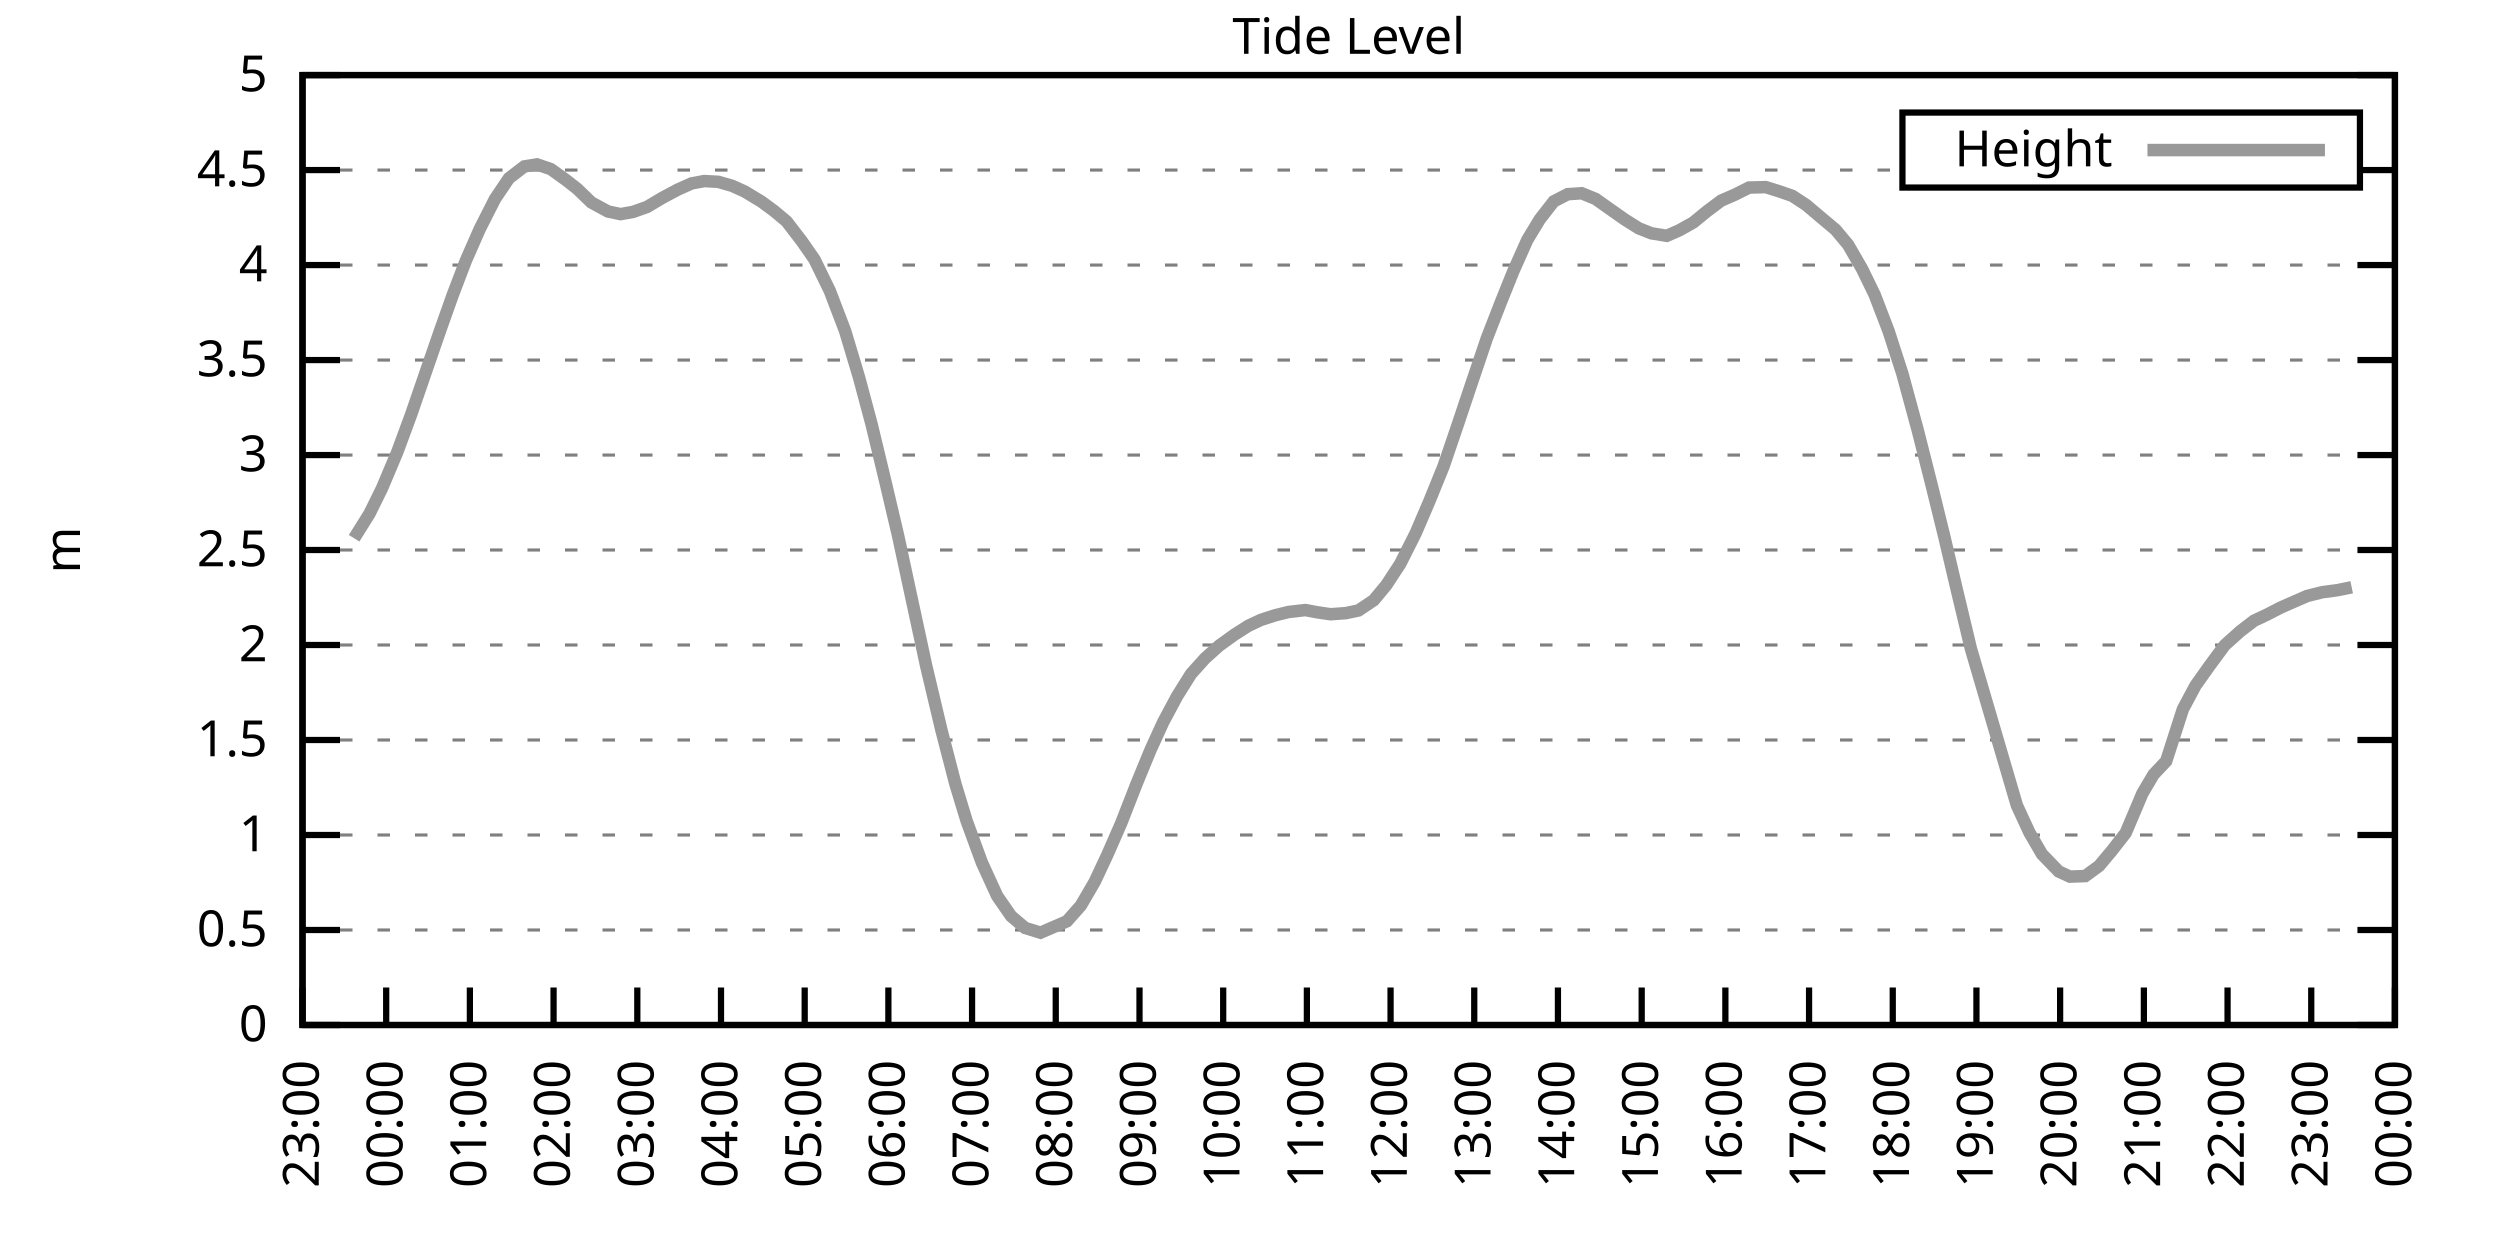
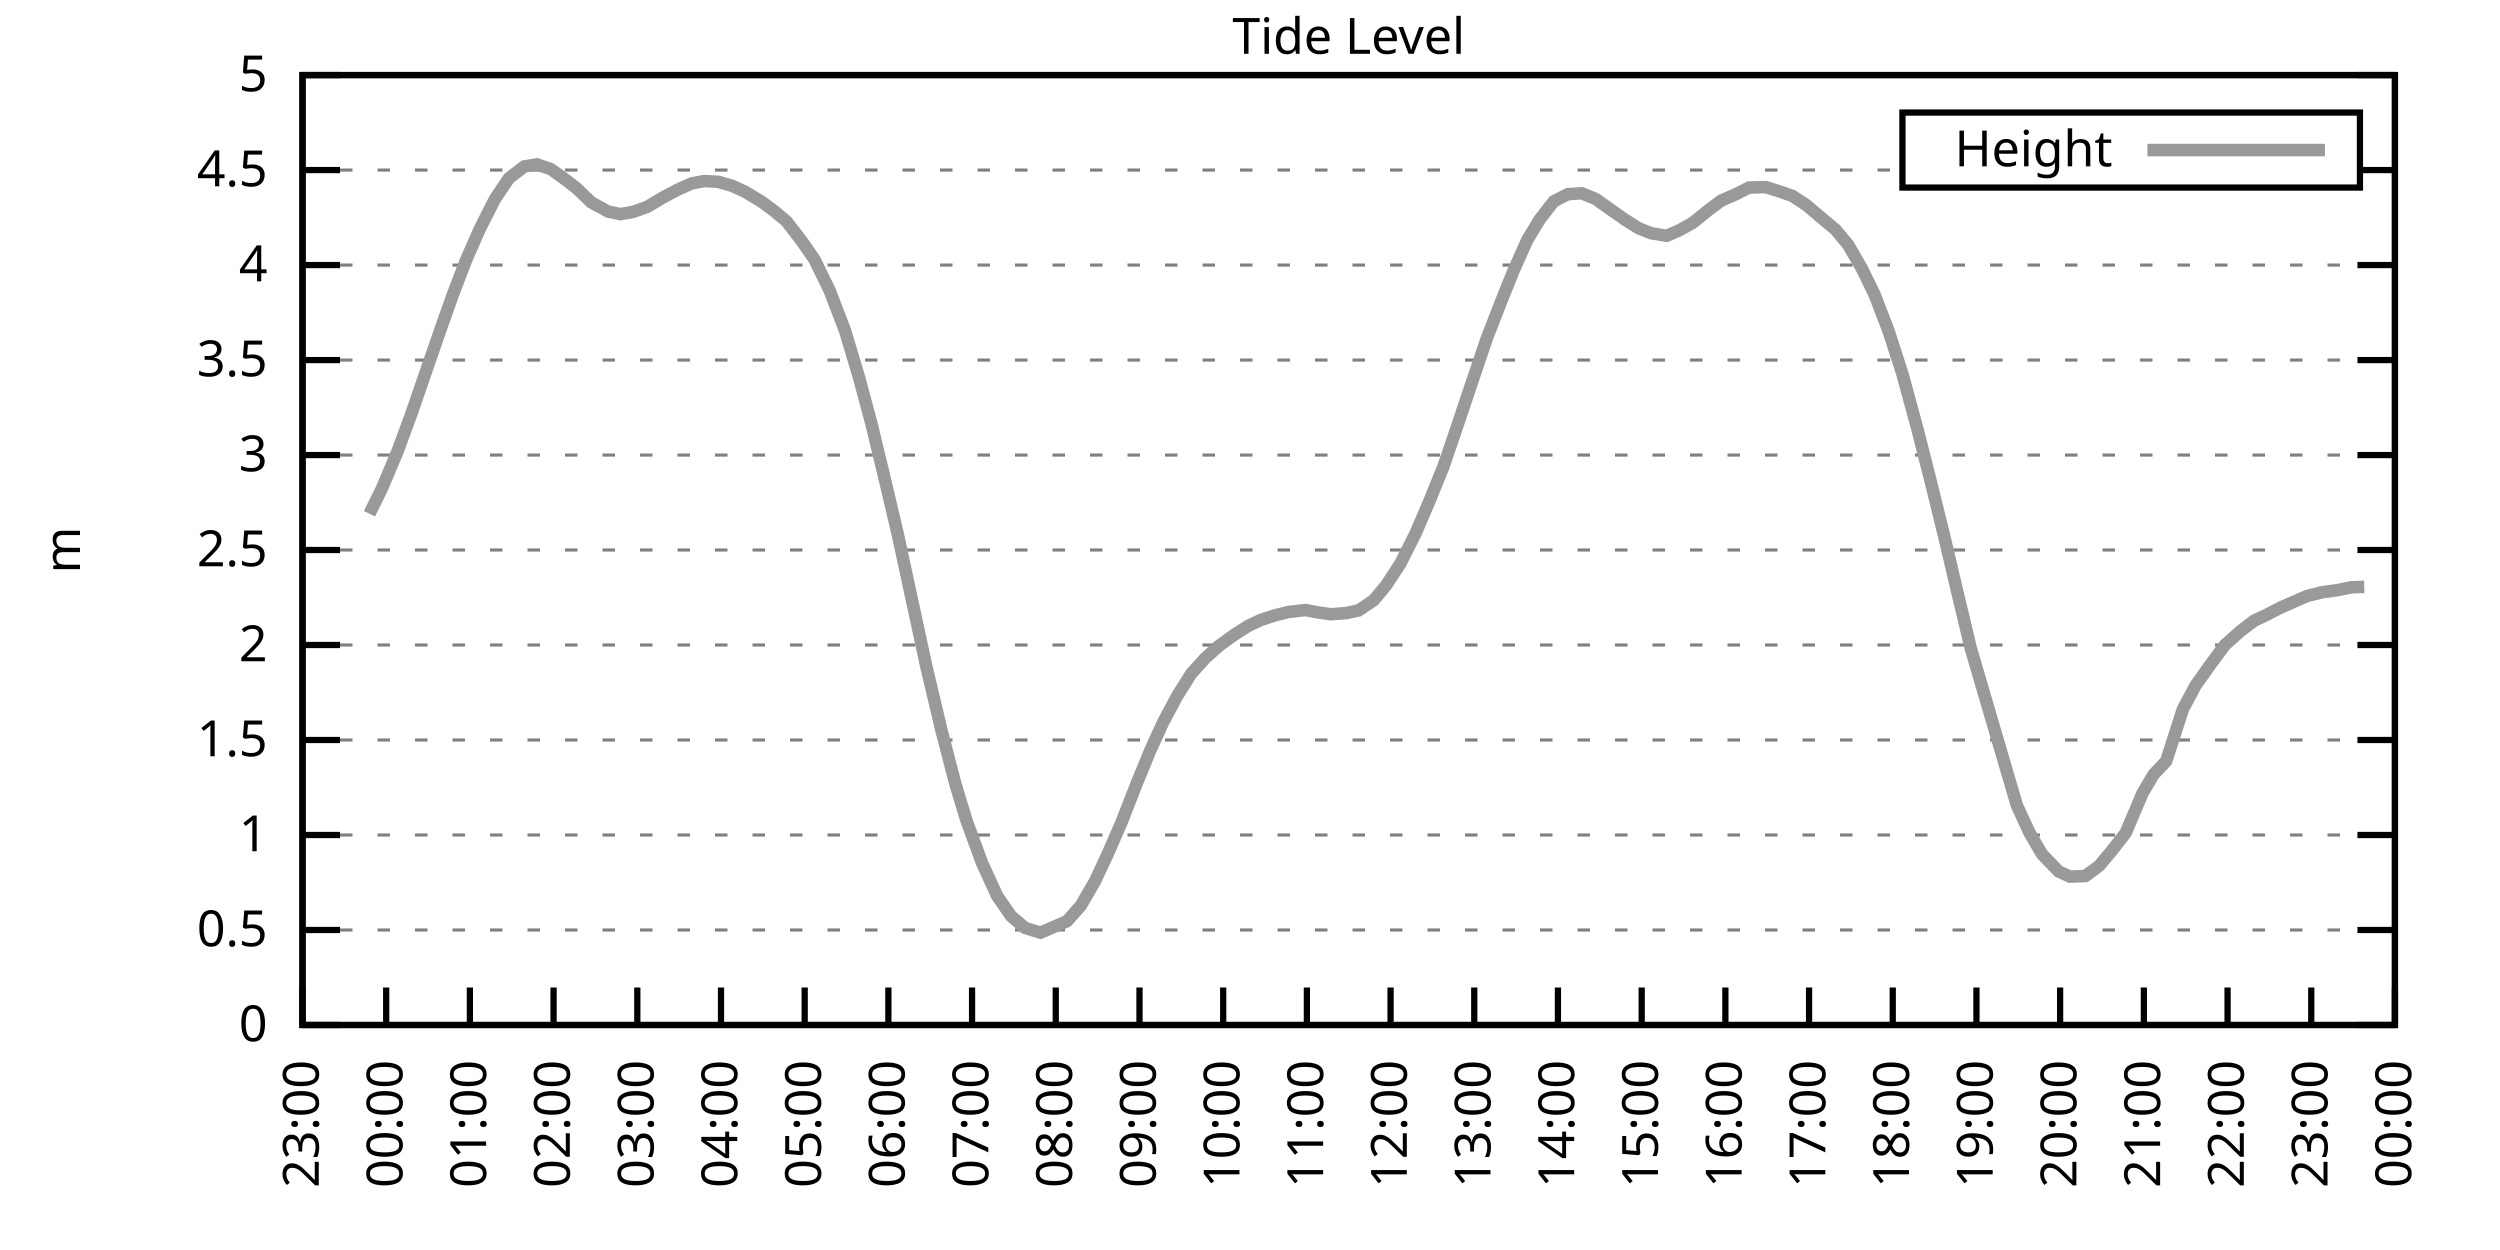
<svg xmlns="http://www.w3.org/2000/svg" xmlns:xlink="http://www.w3.org/1999/xlink" width="400" height="200" viewBox="0 0 400 200">
  <g id="gnuplot_canvas">
    <rect x="0" y="0" width="400" height="200" fill="none" />
    <defs>
      <circle id="gpDot" r="0.5" stroke-width="0.5" stroke="currentColor" />
      <path id="gpPt0" stroke-width="0.333" stroke="currentColor" d="M-1,0 h2 M0,-1 v2" />
      <path id="gpPt1" stroke-width="0.333" stroke="currentColor" d="M-1,-1 L1,1 M1,-1 L-1,1" />
      <path id="gpPt2" stroke-width="0.333" stroke="currentColor" d="M-1,0 L1,0 M0,-1 L0,1 M-1,-1 L1,1 M-1,1 L1,-1" />
      <rect id="gpPt3" stroke-width="0.333" stroke="currentColor" x="-1" y="-1" width="2" height="2" />
      <rect id="gpPt4" stroke-width="0.333" stroke="currentColor" fill="currentColor" x="-1" y="-1" width="2" height="2" />
      <circle id="gpPt5" stroke-width="0.333" stroke="currentColor" cx="0" cy="0" r="1" />
      <use xlink:href="#gpPt5" id="gpPt6" fill="currentColor" stroke="none" />
      <path id="gpPt7" stroke-width="0.333" stroke="currentColor" d="M0,-1.33 L-1.33,0.67 L1.33,0.67 z" />
      <use xlink:href="#gpPt7" id="gpPt8" fill="currentColor" stroke="none" />
      <use xlink:href="#gpPt7" id="gpPt9" stroke="currentColor" transform="rotate(180)" />
      <use xlink:href="#gpPt9" id="gpPt10" fill="currentColor" stroke="none" />
      <use xlink:href="#gpPt3" id="gpPt11" stroke="currentColor" transform="rotate(45)" />
      <use xlink:href="#gpPt11" id="gpPt12" fill="currentColor" stroke="none" />
      <path id="gpPt13" stroke-width="0.333" stroke="currentColor" d="M0,1.330 L1.265,0.411 L0.782,-1.067 L-0.782,-1.076 L-1.265,0.411 z" />
      <use xlink:href="#gpPt13" id="gpPt14" fill="currentColor" stroke="none" />
      <filter id="textbox" filterUnits="objectBoundingBox" x="0" y="0" height="1" width="1">
        <feFlood flood-color="white" flood-opacity="1" result="bgnd" />
        <feComposite in="SourceGraphic" in2="bgnd" operator="atop" />
      </filter>
      <filter id="greybox" filterUnits="objectBoundingBox" x="0" y="0" height="1" width="1">
        <feFlood flood-color="lightgrey" flood-opacity="1" result="grey" />
        <feComposite in="SourceGraphic" in2="grey" operator="atop" />
      </filter>
    </defs>
    <g fill="none" color="white" stroke="currentColor" stroke-width="1.00" stroke-linecap="butt" stroke-linejoin="miter">
</g>
    <g fill="none" color="black" stroke="currentColor" stroke-width="1.00" stroke-linecap="butt" stroke-linejoin="miter">
      <g stroke="none" shape-rendering="crispEdges">
        <polygon fill="rgb(255, 255, 255)" points="48.40,164.00 383.18,164.00 383.18,12.02 48.40,12.02 " />
      </g>
    </g>
    <g fill="none" color="black" stroke="currentColor" stroke-width="1.00" stroke-linecap="butt" stroke-linejoin="miter">
</g>
    <g fill="none" color="black" stroke="black" stroke-width="0.50" stroke-linecap="butt" stroke-linejoin="miter">
</g>
    <g fill="none" color="gray" stroke="currentColor" stroke-width="0.50" stroke-linecap="butt" stroke-linejoin="miter">
      <path stroke="gray" stroke-dasharray="2,4" class="gridline" d="M48.40,164.00 L383.19,164.00  " />
    </g>
    <g fill="none" color="gray" stroke="gray" stroke-width="1.00" stroke-linecap="butt" stroke-linejoin="miter">
</g>
    <g fill="none" color="black" stroke="currentColor" stroke-width="1.00" stroke-linecap="butt" stroke-linejoin="miter">
      <path stroke="black" d="M48.40,164.00 L54.40,164.00 M383.19,164.00 L377.19,164.00  " />
      <g transform="translate(42.80,166.60)" stroke="none" fill="black" font-family="Sans" font-size="8.00" text-anchor="end">
        <text>
          <tspan font-family="Sans"> 0</tspan>
        </text>
      </g>
    </g>
    <g fill="none" color="black" stroke="currentColor" stroke-width="1.00" stroke-linecap="butt" stroke-linejoin="miter">
</g>
    <g fill="none" color="black" stroke="black" stroke-width="0.50" stroke-linecap="butt" stroke-linejoin="miter">
</g>
    <g fill="none" color="gray" stroke="currentColor" stroke-width="0.50" stroke-linecap="butt" stroke-linejoin="miter">
      <path stroke="gray" stroke-dasharray="2,4" class="gridline" d="M48.40,148.80 L383.19,148.80  " />
    </g>
    <g fill="none" color="gray" stroke="gray" stroke-width="1.00" stroke-linecap="butt" stroke-linejoin="miter">
</g>
    <g fill="none" color="black" stroke="currentColor" stroke-width="1.00" stroke-linecap="butt" stroke-linejoin="miter">
      <path stroke="black" d="M48.40,148.80 L54.40,148.80 M383.19,148.80 L377.19,148.80  " />
      <g transform="translate(42.80,151.40)" stroke="none" fill="black" font-family="Sans" font-size="8.00" text-anchor="end">
        <text>
          <tspan font-family="Sans"> 0.5</tspan>
        </text>
      </g>
    </g>
    <g fill="none" color="black" stroke="currentColor" stroke-width="1.00" stroke-linecap="butt" stroke-linejoin="miter">
</g>
    <g fill="none" color="black" stroke="black" stroke-width="0.50" stroke-linecap="butt" stroke-linejoin="miter">
</g>
    <g fill="none" color="gray" stroke="currentColor" stroke-width="0.50" stroke-linecap="butt" stroke-linejoin="miter">
      <path stroke="gray" stroke-dasharray="2,4" class="gridline" d="M48.40,133.60 L383.19,133.60  " />
    </g>
    <g fill="none" color="gray" stroke="gray" stroke-width="1.00" stroke-linecap="butt" stroke-linejoin="miter">
</g>
    <g fill="none" color="black" stroke="currentColor" stroke-width="1.00" stroke-linecap="butt" stroke-linejoin="miter">
      <path stroke="black" d="M48.40,133.60 L54.40,133.60 M383.19,133.60 L377.19,133.60  " />
      <g transform="translate(42.80,136.20)" stroke="none" fill="black" font-family="Sans" font-size="8.00" text-anchor="end">
        <text>
          <tspan font-family="Sans"> 1</tspan>
        </text>
      </g>
    </g>
    <g fill="none" color="black" stroke="currentColor" stroke-width="1.00" stroke-linecap="butt" stroke-linejoin="miter">
</g>
    <g fill="none" color="black" stroke="black" stroke-width="0.50" stroke-linecap="butt" stroke-linejoin="miter">
</g>
    <g fill="none" color="gray" stroke="currentColor" stroke-width="0.50" stroke-linecap="butt" stroke-linejoin="miter">
      <path stroke="gray" stroke-dasharray="2,4" class="gridline" d="M48.40,118.40 L383.19,118.40  " />
    </g>
    <g fill="none" color="gray" stroke="gray" stroke-width="1.00" stroke-linecap="butt" stroke-linejoin="miter">
</g>
    <g fill="none" color="black" stroke="currentColor" stroke-width="1.00" stroke-linecap="butt" stroke-linejoin="miter">
      <path stroke="black" d="M48.40,118.40 L54.40,118.40 M383.19,118.40 L377.19,118.40  " />
      <g transform="translate(42.80,121.00)" stroke="none" fill="black" font-family="Sans" font-size="8.00" text-anchor="end">
        <text>
          <tspan font-family="Sans"> 1.5</tspan>
        </text>
      </g>
    </g>
    <g fill="none" color="black" stroke="currentColor" stroke-width="1.00" stroke-linecap="butt" stroke-linejoin="miter">
</g>
    <g fill="none" color="black" stroke="black" stroke-width="0.50" stroke-linecap="butt" stroke-linejoin="miter">
</g>
    <g fill="none" color="gray" stroke="currentColor" stroke-width="0.50" stroke-linecap="butt" stroke-linejoin="miter">
      <path stroke="gray" stroke-dasharray="2,4" class="gridline" d="M48.40,103.20 L383.19,103.20  " />
    </g>
    <g fill="none" color="gray" stroke="gray" stroke-width="1.00" stroke-linecap="butt" stroke-linejoin="miter">
</g>
    <g fill="none" color="black" stroke="currentColor" stroke-width="1.00" stroke-linecap="butt" stroke-linejoin="miter">
      <path stroke="black" d="M48.40,103.20 L54.40,103.20 M383.19,103.20 L377.19,103.20  " />
      <g transform="translate(42.80,105.80)" stroke="none" fill="black" font-family="Sans" font-size="8.00" text-anchor="end">
        <text>
          <tspan font-family="Sans"> 2</tspan>
        </text>
      </g>
    </g>
    <g fill="none" color="black" stroke="currentColor" stroke-width="1.00" stroke-linecap="butt" stroke-linejoin="miter">
</g>
    <g fill="none" color="black" stroke="black" stroke-width="0.50" stroke-linecap="butt" stroke-linejoin="miter">
</g>
    <g fill="none" color="gray" stroke="currentColor" stroke-width="0.50" stroke-linecap="butt" stroke-linejoin="miter">
      <path stroke="gray" stroke-dasharray="2,4" class="gridline" d="M48.40,88.00 L383.19,88.00  " />
    </g>
    <g fill="none" color="gray" stroke="gray" stroke-width="1.00" stroke-linecap="butt" stroke-linejoin="miter">
</g>
    <g fill="none" color="black" stroke="currentColor" stroke-width="1.00" stroke-linecap="butt" stroke-linejoin="miter">
      <path stroke="black" d="M48.40,88.00 L54.40,88.00 M383.19,88.00 L377.19,88.00  " />
      <g transform="translate(42.80,90.60)" stroke="none" fill="black" font-family="Sans" font-size="8.00" text-anchor="end">
        <text>
          <tspan font-family="Sans"> 2.5</tspan>
        </text>
      </g>
    </g>
    <g fill="none" color="black" stroke="currentColor" stroke-width="1.00" stroke-linecap="butt" stroke-linejoin="miter">
</g>
    <g fill="none" color="black" stroke="black" stroke-width="0.50" stroke-linecap="butt" stroke-linejoin="miter">
</g>
    <g fill="none" color="gray" stroke="currentColor" stroke-width="0.50" stroke-linecap="butt" stroke-linejoin="miter">
      <path stroke="gray" stroke-dasharray="2,4" class="gridline" d="M48.40,72.81 L383.19,72.81  " />
    </g>
    <g fill="none" color="gray" stroke="gray" stroke-width="1.00" stroke-linecap="butt" stroke-linejoin="miter">
</g>
    <g fill="none" color="black" stroke="currentColor" stroke-width="1.00" stroke-linecap="butt" stroke-linejoin="miter">
      <path stroke="black" d="M48.40,72.81 L54.40,72.81 M383.19,72.81 L377.19,72.81  " />
      <g transform="translate(42.80,75.41)" stroke="none" fill="black" font-family="Sans" font-size="8.00" text-anchor="end">
        <text>
          <tspan font-family="Sans"> 3</tspan>
        </text>
      </g>
    </g>
    <g fill="none" color="black" stroke="currentColor" stroke-width="1.00" stroke-linecap="butt" stroke-linejoin="miter">
</g>
    <g fill="none" color="black" stroke="black" stroke-width="0.50" stroke-linecap="butt" stroke-linejoin="miter">
</g>
    <g fill="none" color="gray" stroke="currentColor" stroke-width="0.50" stroke-linecap="butt" stroke-linejoin="miter">
      <path stroke="gray" stroke-dasharray="2,4" class="gridline" d="M48.40,57.61 L383.19,57.61  " />
    </g>
    <g fill="none" color="gray" stroke="gray" stroke-width="1.00" stroke-linecap="butt" stroke-linejoin="miter">
</g>
    <g fill="none" color="black" stroke="currentColor" stroke-width="1.00" stroke-linecap="butt" stroke-linejoin="miter">
      <path stroke="black" d="M48.40,57.61 L54.40,57.61 M383.19,57.61 L377.19,57.61  " />
      <g transform="translate(42.80,60.21)" stroke="none" fill="black" font-family="Sans" font-size="8.00" text-anchor="end">
        <text>
          <tspan font-family="Sans"> 3.5</tspan>
        </text>
      </g>
    </g>
    <g fill="none" color="black" stroke="currentColor" stroke-width="1.00" stroke-linecap="butt" stroke-linejoin="miter">
</g>
    <g fill="none" color="black" stroke="black" stroke-width="0.50" stroke-linecap="butt" stroke-linejoin="miter">
</g>
    <g fill="none" color="gray" stroke="currentColor" stroke-width="0.50" stroke-linecap="butt" stroke-linejoin="miter">
      <path stroke="gray" stroke-dasharray="2,4" class="gridline" d="M48.40,42.41 L383.19,42.41  " />
    </g>
    <g fill="none" color="gray" stroke="gray" stroke-width="1.00" stroke-linecap="butt" stroke-linejoin="miter">
</g>
    <g fill="none" color="black" stroke="currentColor" stroke-width="1.00" stroke-linecap="butt" stroke-linejoin="miter">
      <path stroke="black" d="M48.40,42.41 L54.40,42.41 M383.19,42.41 L377.19,42.41  " />
      <g transform="translate(42.80,45.01)" stroke="none" fill="black" font-family="Sans" font-size="8.00" text-anchor="end">
        <text>
          <tspan font-family="Sans"> 4</tspan>
        </text>
      </g>
    </g>
    <g fill="none" color="black" stroke="currentColor" stroke-width="1.00" stroke-linecap="butt" stroke-linejoin="miter">
</g>
    <g fill="none" color="black" stroke="black" stroke-width="0.50" stroke-linecap="butt" stroke-linejoin="miter">
</g>
    <g fill="none" color="gray" stroke="currentColor" stroke-width="0.50" stroke-linecap="butt" stroke-linejoin="miter">
      <path stroke="gray" stroke-dasharray="2,4" class="gridline" d="M48.40,27.21 L304.39,27.21 M377.59,27.21 L383.19,27.21  " />
    </g>
    <g fill="none" color="gray" stroke="gray" stroke-width="1.00" stroke-linecap="butt" stroke-linejoin="miter">
</g>
    <g fill="none" color="black" stroke="currentColor" stroke-width="1.00" stroke-linecap="butt" stroke-linejoin="miter">
      <path stroke="black" d="M48.40,27.21 L54.40,27.21 M383.19,27.21 L377.19,27.21  " />
      <g transform="translate(42.80,29.81)" stroke="none" fill="black" font-family="Sans" font-size="8.00" text-anchor="end">
        <text>
          <tspan font-family="Sans"> 4.5</tspan>
        </text>
      </g>
    </g>
    <g fill="none" color="black" stroke="currentColor" stroke-width="1.00" stroke-linecap="butt" stroke-linejoin="miter">
</g>
    <g fill="none" color="black" stroke="black" stroke-width="0.50" stroke-linecap="butt" stroke-linejoin="miter">
</g>
    <g fill="none" color="gray" stroke="currentColor" stroke-width="0.50" stroke-linecap="butt" stroke-linejoin="miter">
      <path stroke="gray" stroke-dasharray="2,4" class="gridline" d="M48.40,12.01 L383.19,12.01  " />
    </g>
    <g fill="none" color="gray" stroke="gray" stroke-width="1.00" stroke-linecap="butt" stroke-linejoin="miter">
</g>
    <g fill="none" color="black" stroke="currentColor" stroke-width="1.00" stroke-linecap="butt" stroke-linejoin="miter">
      <path stroke="black" d="M48.40,12.01 L54.40,12.01 M383.19,12.01 L377.19,12.01  " />
      <g transform="translate(42.80,14.61)" stroke="none" fill="black" font-family="Sans" font-size="8.00" text-anchor="end">
        <text>
          <tspan font-family="Sans"> 5</tspan>
        </text>
      </g>
    </g>
    <g fill="none" color="black" stroke="currentColor" stroke-width="1.00" stroke-linecap="butt" stroke-linejoin="miter">
      <path stroke="black" d="M48.40,164.00 L48.40,158.00  " />
      <g transform="translate(51.00,169.60) rotate(270.00)" stroke="none" fill="black" font-family="Sans" font-size="8.00" text-anchor="end">
        <text>
          <tspan font-family="Sans">23:00</tspan>
        </text>
      </g>
    </g>
    <g fill="none" color="black" stroke="currentColor" stroke-width="1.00" stroke-linecap="butt" stroke-linejoin="miter">
      <path stroke="black" d="M61.79,164.00 L61.79,158.00  " />
      <g transform="translate(64.39,169.60) rotate(270.00)" stroke="none" fill="black" font-family="Sans" font-size="8.00" text-anchor="end">
        <text>
          <tspan font-family="Sans">00:00</tspan>
        </text>
      </g>
    </g>
    <g fill="none" color="black" stroke="currentColor" stroke-width="1.00" stroke-linecap="butt" stroke-linejoin="miter">
      <path stroke="black" d="M75.18,164.00 L75.18,158.00  " />
      <g transform="translate(77.78,169.60) rotate(270.00)" stroke="none" fill="black" font-family="Sans" font-size="8.00" text-anchor="end">
        <text>
          <tspan font-family="Sans">01:00</tspan>
        </text>
      </g>
    </g>
    <g fill="none" color="black" stroke="currentColor" stroke-width="1.00" stroke-linecap="butt" stroke-linejoin="miter">
      <path stroke="black" d="M88.57,164.00 L88.57,158.00  " />
      <g transform="translate(91.17,169.60) rotate(270.00)" stroke="none" fill="black" font-family="Sans" font-size="8.00" text-anchor="end">
        <text>
          <tspan font-family="Sans">02:00</tspan>
        </text>
      </g>
    </g>
    <g fill="none" color="black" stroke="currentColor" stroke-width="1.00" stroke-linecap="butt" stroke-linejoin="miter">
      <path stroke="black" d="M101.97,164.00 L101.97,158.00  " />
      <g transform="translate(104.57,169.60) rotate(270.00)" stroke="none" fill="black" font-family="Sans" font-size="8.00" text-anchor="end">
        <text>
          <tspan font-family="Sans">03:00</tspan>
        </text>
      </g>
    </g>
    <g fill="none" color="black" stroke="currentColor" stroke-width="1.00" stroke-linecap="butt" stroke-linejoin="miter">
      <path stroke="black" d="M115.36,164.00 L115.36,158.00  " />
      <g transform="translate(117.96,169.60) rotate(270.00)" stroke="none" fill="black" font-family="Sans" font-size="8.00" text-anchor="end">
        <text>
          <tspan font-family="Sans">04:00</tspan>
        </text>
      </g>
    </g>
    <g fill="none" color="black" stroke="currentColor" stroke-width="1.00" stroke-linecap="butt" stroke-linejoin="miter">
      <path stroke="black" d="M128.75,164.00 L128.75,158.00  " />
      <g transform="translate(131.35,169.60) rotate(270.00)" stroke="none" fill="black" font-family="Sans" font-size="8.00" text-anchor="end">
        <text>
          <tspan font-family="Sans">05:00</tspan>
        </text>
      </g>
    </g>
    <g fill="none" color="black" stroke="currentColor" stroke-width="1.00" stroke-linecap="butt" stroke-linejoin="miter">
      <path stroke="black" d="M142.14,164.00 L142.14,158.00  " />
      <g transform="translate(144.74,169.60) rotate(270.00)" stroke="none" fill="black" font-family="Sans" font-size="8.00" text-anchor="end">
        <text>
          <tspan font-family="Sans">06:00</tspan>
        </text>
      </g>
    </g>
    <g fill="none" color="black" stroke="currentColor" stroke-width="1.00" stroke-linecap="butt" stroke-linejoin="miter">
      <path stroke="black" d="M155.53,164.00 L155.53,158.00  " />
      <g transform="translate(158.13,169.60) rotate(270.00)" stroke="none" fill="black" font-family="Sans" font-size="8.00" text-anchor="end">
        <text>
          <tspan font-family="Sans">07:00</tspan>
        </text>
      </g>
    </g>
    <g fill="none" color="black" stroke="currentColor" stroke-width="1.00" stroke-linecap="butt" stroke-linejoin="miter">
      <path stroke="black" d="M168.92,164.00 L168.92,158.00  " />
      <g transform="translate(171.52,169.60) rotate(270.00)" stroke="none" fill="black" font-family="Sans" font-size="8.00" text-anchor="end">
        <text>
          <tspan font-family="Sans">08:00</tspan>
        </text>
      </g>
    </g>
    <g fill="none" color="black" stroke="currentColor" stroke-width="1.00" stroke-linecap="butt" stroke-linejoin="miter">
      <path stroke="black" d="M182.32,164.00 L182.32,158.00  " />
      <g transform="translate(184.92,169.60) rotate(270.00)" stroke="none" fill="black" font-family="Sans" font-size="8.00" text-anchor="end">
        <text>
          <tspan font-family="Sans">09:00</tspan>
        </text>
      </g>
    </g>
    <g fill="none" color="black" stroke="currentColor" stroke-width="1.00" stroke-linecap="butt" stroke-linejoin="miter">
      <path stroke="black" d="M195.71,164.00 L195.71,158.00  " />
      <g transform="translate(198.31,169.60) rotate(270.00)" stroke="none" fill="black" font-family="Sans" font-size="8.00" text-anchor="end">
        <text>
          <tspan font-family="Sans">10:00</tspan>
        </text>
      </g>
    </g>
    <g fill="none" color="black" stroke="currentColor" stroke-width="1.00" stroke-linecap="butt" stroke-linejoin="miter">
      <path stroke="black" d="M209.10,164.00 L209.10,158.00  " />
      <g transform="translate(211.70,169.60) rotate(270.00)" stroke="none" fill="black" font-family="Sans" font-size="8.00" text-anchor="end">
        <text>
          <tspan font-family="Sans">11:00</tspan>
        </text>
      </g>
    </g>
    <g fill="none" color="black" stroke="currentColor" stroke-width="1.00" stroke-linecap="butt" stroke-linejoin="miter">
      <path stroke="black" d="M222.49,164.00 L222.49,158.00  " />
      <g transform="translate(225.09,169.60) rotate(270.00)" stroke="none" fill="black" font-family="Sans" font-size="8.00" text-anchor="end">
        <text>
          <tspan font-family="Sans">12:00</tspan>
        </text>
      </g>
    </g>
    <g fill="none" color="black" stroke="currentColor" stroke-width="1.00" stroke-linecap="butt" stroke-linejoin="miter">
      <path stroke="black" d="M235.88,164.00 L235.88,158.00  " />
      <g transform="translate(238.48,169.60) rotate(270.00)" stroke="none" fill="black" font-family="Sans" font-size="8.00" text-anchor="end">
        <text>
          <tspan font-family="Sans">13:00</tspan>
        </text>
      </g>
    </g>
    <g fill="none" color="black" stroke="currentColor" stroke-width="1.00" stroke-linecap="butt" stroke-linejoin="miter">
      <path stroke="black" d="M249.27,164.00 L249.27,158.00  " />
      <g transform="translate(251.87,169.60) rotate(270.00)" stroke="none" fill="black" font-family="Sans" font-size="8.00" text-anchor="end">
        <text>
          <tspan font-family="Sans">14:00</tspan>
        </text>
      </g>
    </g>
    <g fill="none" color="black" stroke="currentColor" stroke-width="1.00" stroke-linecap="butt" stroke-linejoin="miter">
      <path stroke="black" d="M262.67,164.00 L262.67,158.00  " />
      <g transform="translate(265.27,169.60) rotate(270.00)" stroke="none" fill="black" font-family="Sans" font-size="8.00" text-anchor="end">
        <text>
          <tspan font-family="Sans">15:00</tspan>
        </text>
      </g>
    </g>
    <g fill="none" color="black" stroke="currentColor" stroke-width="1.00" stroke-linecap="butt" stroke-linejoin="miter">
      <path stroke="black" d="M276.06,164.00 L276.06,158.00  " />
      <g transform="translate(278.66,169.60) rotate(270.00)" stroke="none" fill="black" font-family="Sans" font-size="8.00" text-anchor="end">
        <text>
          <tspan font-family="Sans">16:00</tspan>
        </text>
      </g>
    </g>
    <g fill="none" color="black" stroke="currentColor" stroke-width="1.00" stroke-linecap="butt" stroke-linejoin="miter">
      <path stroke="black" d="M289.45,164.00 L289.45,158.00  " />
      <g transform="translate(292.05,169.60) rotate(270.00)" stroke="none" fill="black" font-family="Sans" font-size="8.00" text-anchor="end">
        <text>
          <tspan font-family="Sans">17:00</tspan>
        </text>
      </g>
    </g>
    <g fill="none" color="black" stroke="currentColor" stroke-width="1.00" stroke-linecap="butt" stroke-linejoin="miter">
      <path stroke="black" d="M302.84,164.00 L302.84,158.00  " />
      <g transform="translate(305.44,169.60) rotate(270.00)" stroke="none" fill="black" font-family="Sans" font-size="8.00" text-anchor="end">
        <text>
          <tspan font-family="Sans">18:00</tspan>
        </text>
      </g>
    </g>
    <g fill="none" color="black" stroke="currentColor" stroke-width="1.00" stroke-linecap="butt" stroke-linejoin="miter">
      <path stroke="black" d="M316.23,164.00 L316.23,158.00  " />
      <g transform="translate(318.83,169.60) rotate(270.00)" stroke="none" fill="black" font-family="Sans" font-size="8.00" text-anchor="end">
        <text>
          <tspan font-family="Sans">19:00</tspan>
        </text>
      </g>
    </g>
    <g fill="none" color="black" stroke="currentColor" stroke-width="1.00" stroke-linecap="butt" stroke-linejoin="miter">
      <path stroke="black" d="M329.62,164.00 L329.62,158.00  " />
      <g transform="translate(332.22,169.60) rotate(270.00)" stroke="none" fill="black" font-family="Sans" font-size="8.00" text-anchor="end">
        <text>
          <tspan font-family="Sans">20:00</tspan>
        </text>
      </g>
    </g>
    <g fill="none" color="black" stroke="currentColor" stroke-width="1.00" stroke-linecap="butt" stroke-linejoin="miter">
      <path stroke="black" d="M343.02,164.00 L343.02,158.00  " />
      <g transform="translate(345.62,169.60) rotate(270.00)" stroke="none" fill="black" font-family="Sans" font-size="8.00" text-anchor="end">
        <text>
          <tspan font-family="Sans">21:00</tspan>
        </text>
      </g>
    </g>
    <g fill="none" color="black" stroke="currentColor" stroke-width="1.00" stroke-linecap="butt" stroke-linejoin="miter">
      <path stroke="black" d="M356.41,164.00 L356.41,158.00  " />
      <g transform="translate(359.01,169.60) rotate(270.00)" stroke="none" fill="black" font-family="Sans" font-size="8.00" text-anchor="end">
        <text>
          <tspan font-family="Sans">22:00</tspan>
        </text>
      </g>
    </g>
    <g fill="none" color="black" stroke="currentColor" stroke-width="1.00" stroke-linecap="butt" stroke-linejoin="miter">
      <path stroke="black" d="M369.80,164.00 L369.80,158.00  " />
      <g transform="translate(372.40,169.60) rotate(270.00)" stroke="none" fill="black" font-family="Sans" font-size="8.00" text-anchor="end">
        <text>
          <tspan font-family="Sans">23:00</tspan>
        </text>
      </g>
    </g>
    <g fill="none" color="black" stroke="currentColor" stroke-width="1.00" stroke-linecap="butt" stroke-linejoin="miter">
      <path stroke="black" d="M383.19,164.00 L383.19,158.00  " />
      <g transform="translate(385.79,169.60) rotate(270.00)" stroke="none" fill="black" font-family="Sans" font-size="8.00" text-anchor="end">
        <text>
          <tspan font-family="Sans">00:00</tspan>
        </text>
      </g>
    </g>
    <g fill="none" color="black" stroke="currentColor" stroke-width="1.00" stroke-linecap="butt" stroke-linejoin="miter">
</g>
    <g fill="none" color="black" stroke="currentColor" stroke-width="1.00" stroke-linecap="butt" stroke-linejoin="miter">
      <path stroke="black" d="M48.40,12.01 L48.40,164.00 L383.19,164.00 L383.19,12.01 L48.40,12.01 Z  " />
    </g>
    <g fill="none" color="black" stroke="currentColor" stroke-width="1.00" stroke-linecap="butt" stroke-linejoin="miter">
</g>
    <g fill="none" color="black" stroke="currentColor" stroke-width="1.00" stroke-linecap="butt" stroke-linejoin="miter">
      <path stroke="black" d="M304.39,30.01 L304.39,18.01 L377.59,18.01 L377.59,30.01 L304.39,30.01 Z  " />
    </g>
    <g id="Tide_level_plot_1">
      <g fill="none" color="white" stroke="black" stroke-width="2.00" stroke-linecap="butt" stroke-linejoin="miter">
</g>
      <g fill="none" color="black" stroke="currentColor" stroke-width="2.00" stroke-linecap="butt" stroke-linejoin="miter">
        <g transform="translate(337.99,26.61)" stroke="none" fill="black" font-family="Sans" font-size="8.00" text-anchor="end">
          <text>
            <tspan font-family="Sans">Height</tspan>
          </text>
        </g>
      </g>
      <g fill="none" color="black" stroke="currentColor" stroke-width="2.00" stroke-linecap="butt" stroke-linejoin="miter">
-         <path stroke="rgb(153, 153, 153)" d="M343.59,24.01 L371.99,24.01 M56.66,86.12 L59.11,82.20 L61.12,78.13 L63.58,72.29 L65.81,66.24 L68.26,59.13   L70.50,52.65 L72.50,47.03 L74.51,41.77 L76.75,36.66 L79.20,31.83 L81.43,28.52 L83.89,26.63 L85.90,26.30   L88.13,27.06 L90.58,28.82 L92.37,30.22 L94.60,32.38 L97.28,33.84 L99.29,34.26 L101.30,33.90 L103.53,33.11   L105.98,31.65 L108.44,30.34 L110.67,29.34 L112.68,28.97 L114.91,29.09 L117.14,29.73 L119.15,30.64 L121.83,32.26   L123.84,33.74 L125.85,35.42 L128.30,38.61 L130.31,41.50 L132.77,46.54 L135.22,52.96 L137.45,60.40 L139.46,67.91   L141.69,77.18 L143.70,85.73 L146.16,97.15 L148.17,106.46 L150.62,116.79 L152.85,125.39 L154.64,131.29 L157.10,138.01   L159.55,143.36 L161.78,146.58 L164.01,148.47 L166.47,149.23 L170.71,147.40 L172.94,144.88 L175.17,141.05 L177.18,136.76   L179.41,131.66 L181.87,125.36 L184.10,119.95 L186.11,115.55 L188.34,111.38 L190.57,107.82 L192.81,105.33 L195.04,103.33   L197.49,101.56 L199.73,100.13 L201.73,99.19 L203.97,98.46 L206.20,97.91 L208.88,97.61 L210.66,97.95 L212.89,98.28   L215.35,98.10 L217.36,97.67 L219.81,96.03 L221.82,93.60 L224.05,90.19 L226.51,85.30 L228.74,80.10 L230.97,74.60   L233.20,68.06 L235.44,61.38 L237.89,54.14 L240.12,48.40 L242.13,43.41 L244.36,38.40 L246.37,35.08 L248.60,32.22   L250.84,31.07 L253.07,30.92 L255.30,31.83 L257.53,33.41 L259.99,35.14 L262.22,36.54 L264.23,37.33 L266.68,37.73   L268.69,36.85 L270.92,35.60 L273.16,33.77 L275.39,32.10 L277.62,31.13 L279.85,30.01 L282.53,29.94 L284.76,30.64   L286.77,31.34 L289.00,32.80 L291.23,34.69 L293.69,36.75 L295.70,39.16 L297.93,43.02 L299.94,47.15 L302.17,52.96   L304.40,59.86 L306.86,68.92 L309.09,77.73 L311.10,85.91 L313.11,94.45 L315.34,103.78 L322.70,128.86 L324.71,133.21   L326.72,136.67 L329.40,139.44 L331.19,140.26 L333.64,140.17 L335.87,138.53 L337.88,136.13 L340.11,133.27 L342.79,126.94   L344.58,123.91 L346.59,121.78 L349.26,113.48 L351.27,109.71 L353.51,106.55 L355.96,103.23 L358.42,101.02 L360.65,99.31   L362.66,98.37 L364.89,97.22 L367.12,96.24 L369.13,95.36 L371.58,94.75 L374.04,94.42 L376.27,93.96  " />
+         <path stroke="rgb(153, 153, 153)" d="M343.59,24.01 L371.99,24.01 M59.11,82.20 L61.12,78.13 L63.58,72.29 L65.81,66.24 L68.26,59.13 L70.50,52.65   L72.50,47.03 L74.51,41.77 L76.75,36.66 L79.20,31.83 L81.43,28.52 L83.89,26.63 L85.90,26.30 L88.13,27.06   L90.58,28.82 L92.37,30.22 L94.60,32.38 L97.28,33.84 L99.29,34.26 L101.30,33.90 L103.53,33.11 L105.98,31.65   L108.44,30.34 L110.67,29.34 L112.68,28.97 L114.91,29.09 L117.14,29.73 L119.15,30.64 L121.83,32.26 L123.84,33.74   L125.85,35.42 L128.30,38.61 L130.31,41.50 L132.77,46.54 L135.22,52.96 L137.45,60.40 L139.46,67.91 L141.69,77.18   L143.70,85.73 L146.16,97.15 L148.17,106.46 L150.62,116.79 L152.85,125.39 L154.64,131.29 L157.10,138.01 L159.55,143.36   L161.78,146.58 L164.01,148.47 L166.47,149.23 L170.71,147.40 L172.94,144.88 L175.17,141.05 L177.18,136.76 L179.41,131.66   L181.87,125.36 L184.10,119.95 L186.11,115.55 L188.34,111.38 L190.57,107.82 L192.81,105.33 L195.04,103.33 L197.49,101.56   L199.73,100.13 L201.73,99.19 L203.97,98.46 L206.20,97.91 L208.88,97.61 L210.66,97.95 L212.89,98.28 L215.35,98.10   L217.36,97.67 L219.81,96.03 L221.82,93.60 L224.05,90.19 L226.51,85.30 L228.74,80.10 L230.97,74.60 L233.20,68.06   L235.44,61.38 L237.89,54.14 L240.12,48.40 L242.13,43.41 L244.36,38.40 L246.37,35.08 L248.60,32.22 L250.84,31.07   L253.07,30.92 L255.30,31.83 L257.53,33.41 L259.99,35.14 L262.22,36.54 L264.23,37.33 L266.68,37.73 L268.69,36.85   L270.92,35.60 L273.16,33.77 L275.39,32.10 L277.62,31.13 L279.85,30.01 L282.53,29.94 L284.76,30.64 L286.77,31.34   L289.00,32.80 L291.23,34.69 L293.69,36.75 L295.70,39.16 L297.93,43.02 L299.94,47.15 L302.17,52.96 L304.40,59.86   L306.86,68.92 L309.09,77.73 L311.10,85.91 L313.11,94.45 L315.34,103.78 L322.70,128.86 L324.71,133.21 L326.72,136.67   L329.40,139.44 L331.19,140.26 L333.64,140.17 L335.87,138.53 L337.88,136.13 L340.11,133.27 L342.79,126.94 L344.58,123.91   L346.59,121.78 L349.26,113.48 L351.27,109.71 L353.51,106.55 L355.96,103.23 L358.42,101.02 L360.65,99.31 L362.66,98.37   L364.89,97.22 L367.12,96.24 L369.13,95.36 L371.58,94.75 L374.04,94.42 L376.27,93.96 L378.28,93.90  " />
      </g>
    </g>
    <g fill="none" color="black" stroke="currentColor" stroke-width="2.00" stroke-linecap="butt" stroke-linejoin="miter">
</g>
    <g fill="none" color="black" stroke="black" stroke-width="1.00" stroke-linecap="butt" stroke-linejoin="miter">
</g>
    <g fill="none" color="black" stroke="currentColor" stroke-width="1.00" stroke-linecap="butt" stroke-linejoin="miter">
      <path stroke="black" d="M48.40,12.01 L48.40,164.00 L383.19,164.00 L383.19,12.01 L48.40,12.01 Z  " />
      <g transform="translate(12.80,88.01) rotate(270.00)" stroke="none" fill="black" font-family="Sans" font-size="8.00" text-anchor="middle">
        <text>
          <tspan font-family="Sans">m</tspan>
        </text>
      </g>
    </g>
    <g fill="none" color="black" stroke="currentColor" stroke-width="1.00" stroke-linecap="butt" stroke-linejoin="miter">
</g>
    <g fill="none" color="black" stroke="currentColor" stroke-width="1.00" stroke-linecap="butt" stroke-linejoin="miter">
      <g transform="translate(215.79,8.61)" stroke="none" fill="black" font-family="Sans" font-size="8.00" text-anchor="middle">
        <text>
          <tspan font-family="Sans">Tide Level</tspan>
        </text>
      </g>
    </g>
    <g fill="none" color="black" stroke="currentColor" stroke-width="1.00" stroke-linecap="butt" stroke-linejoin="miter">
</g>
  </g>
</svg>
